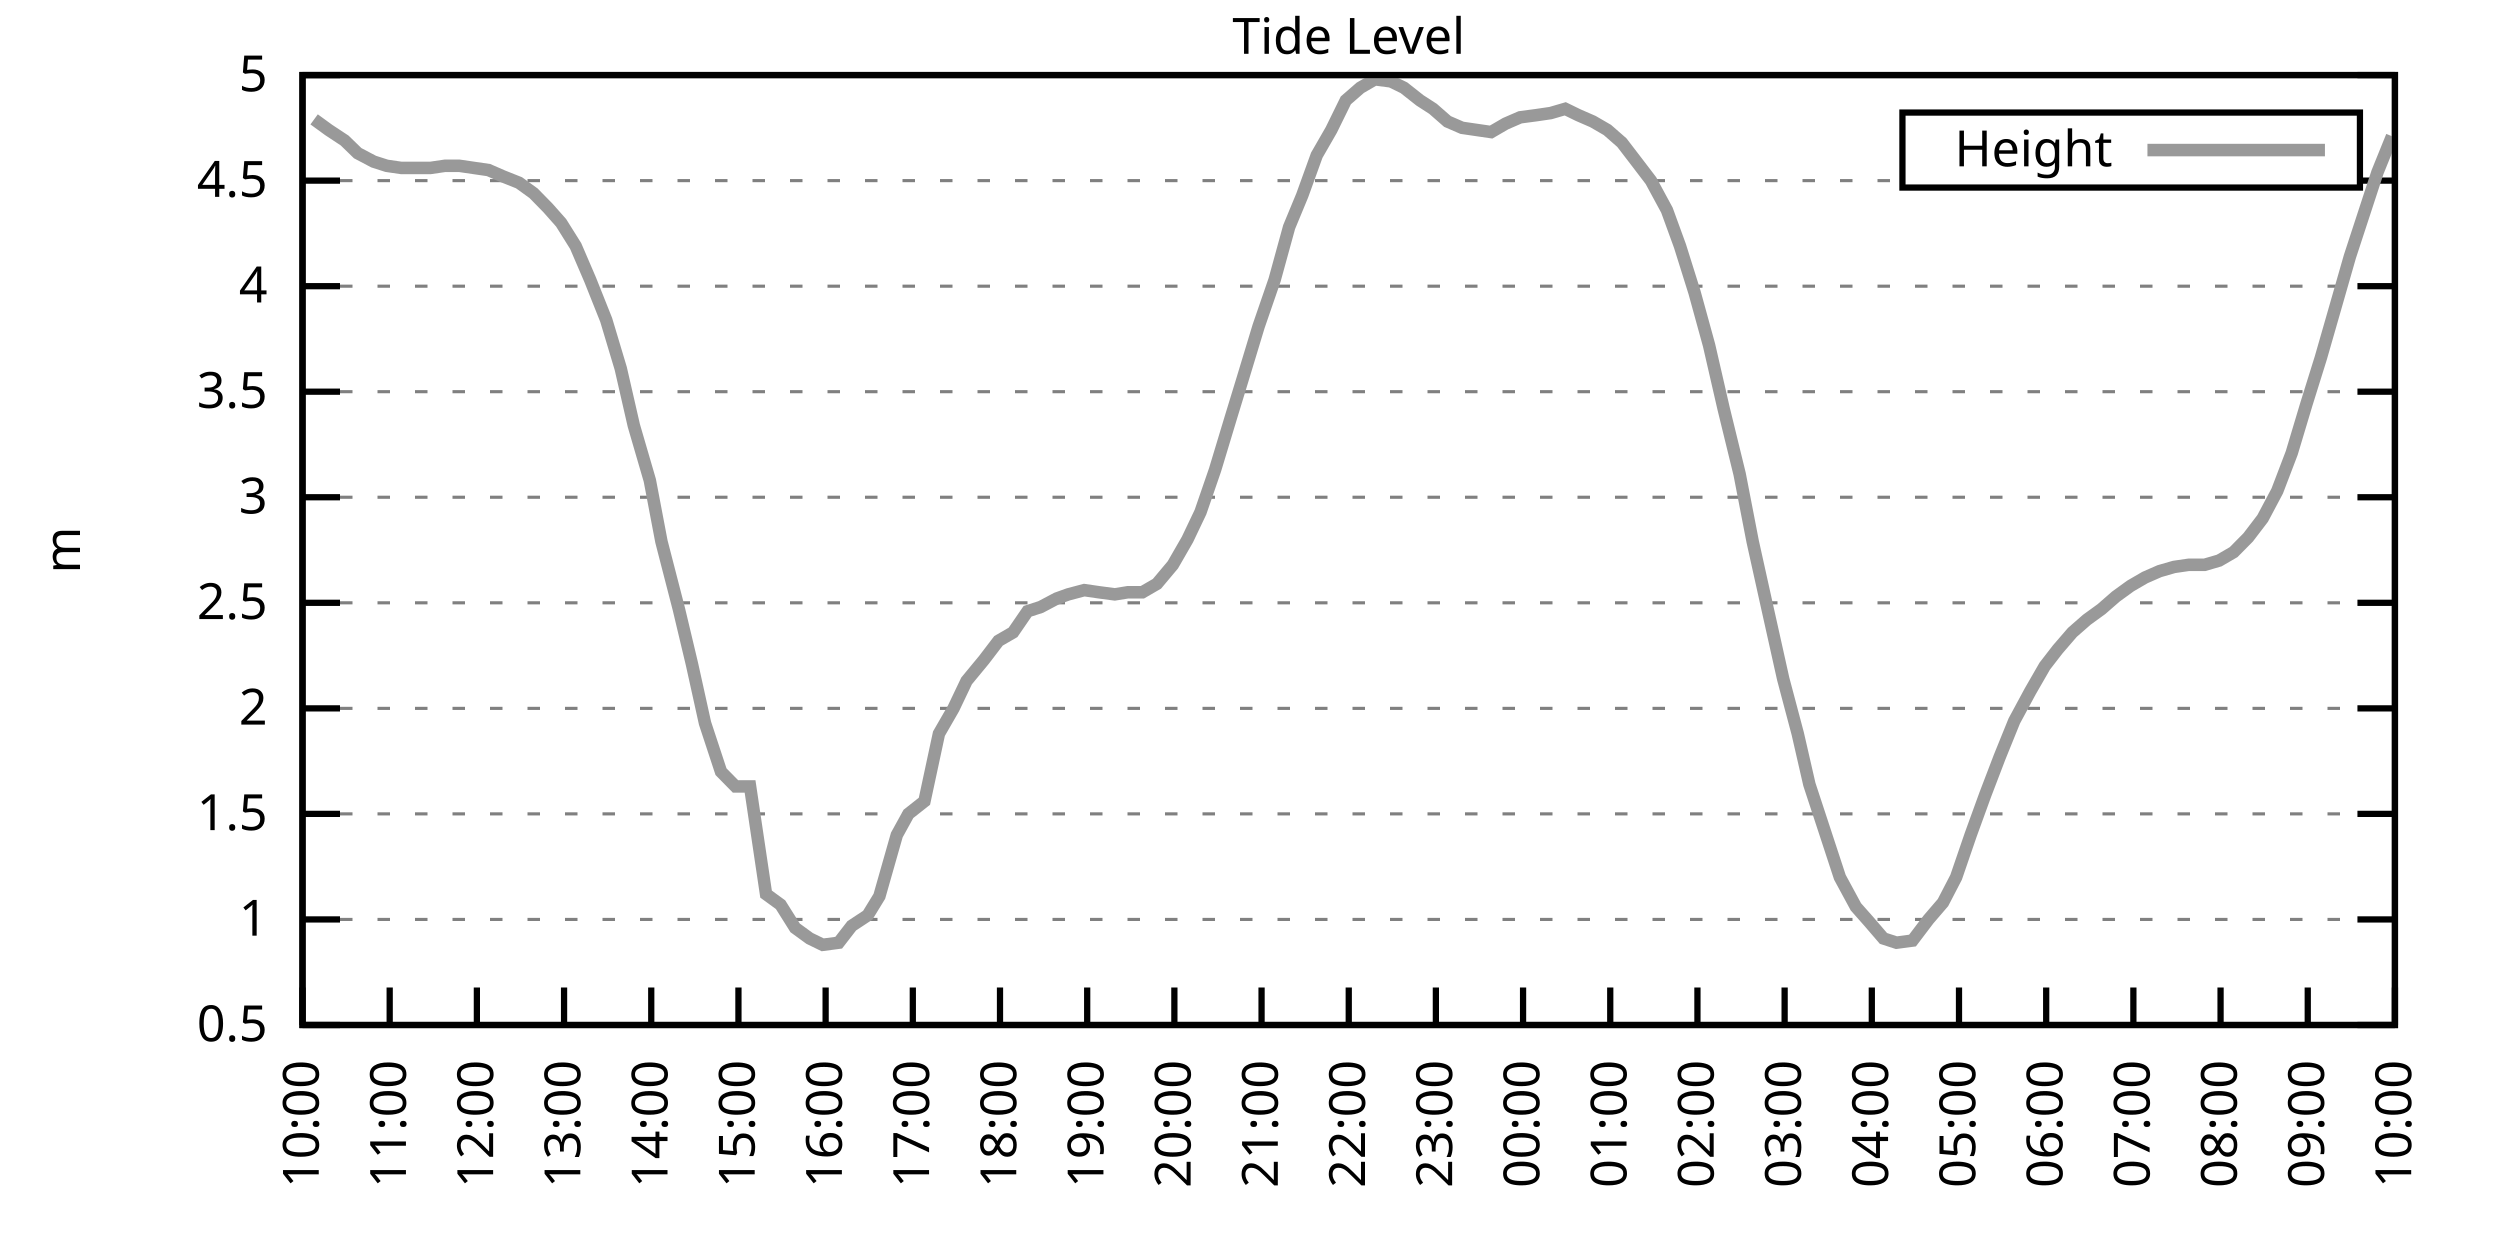
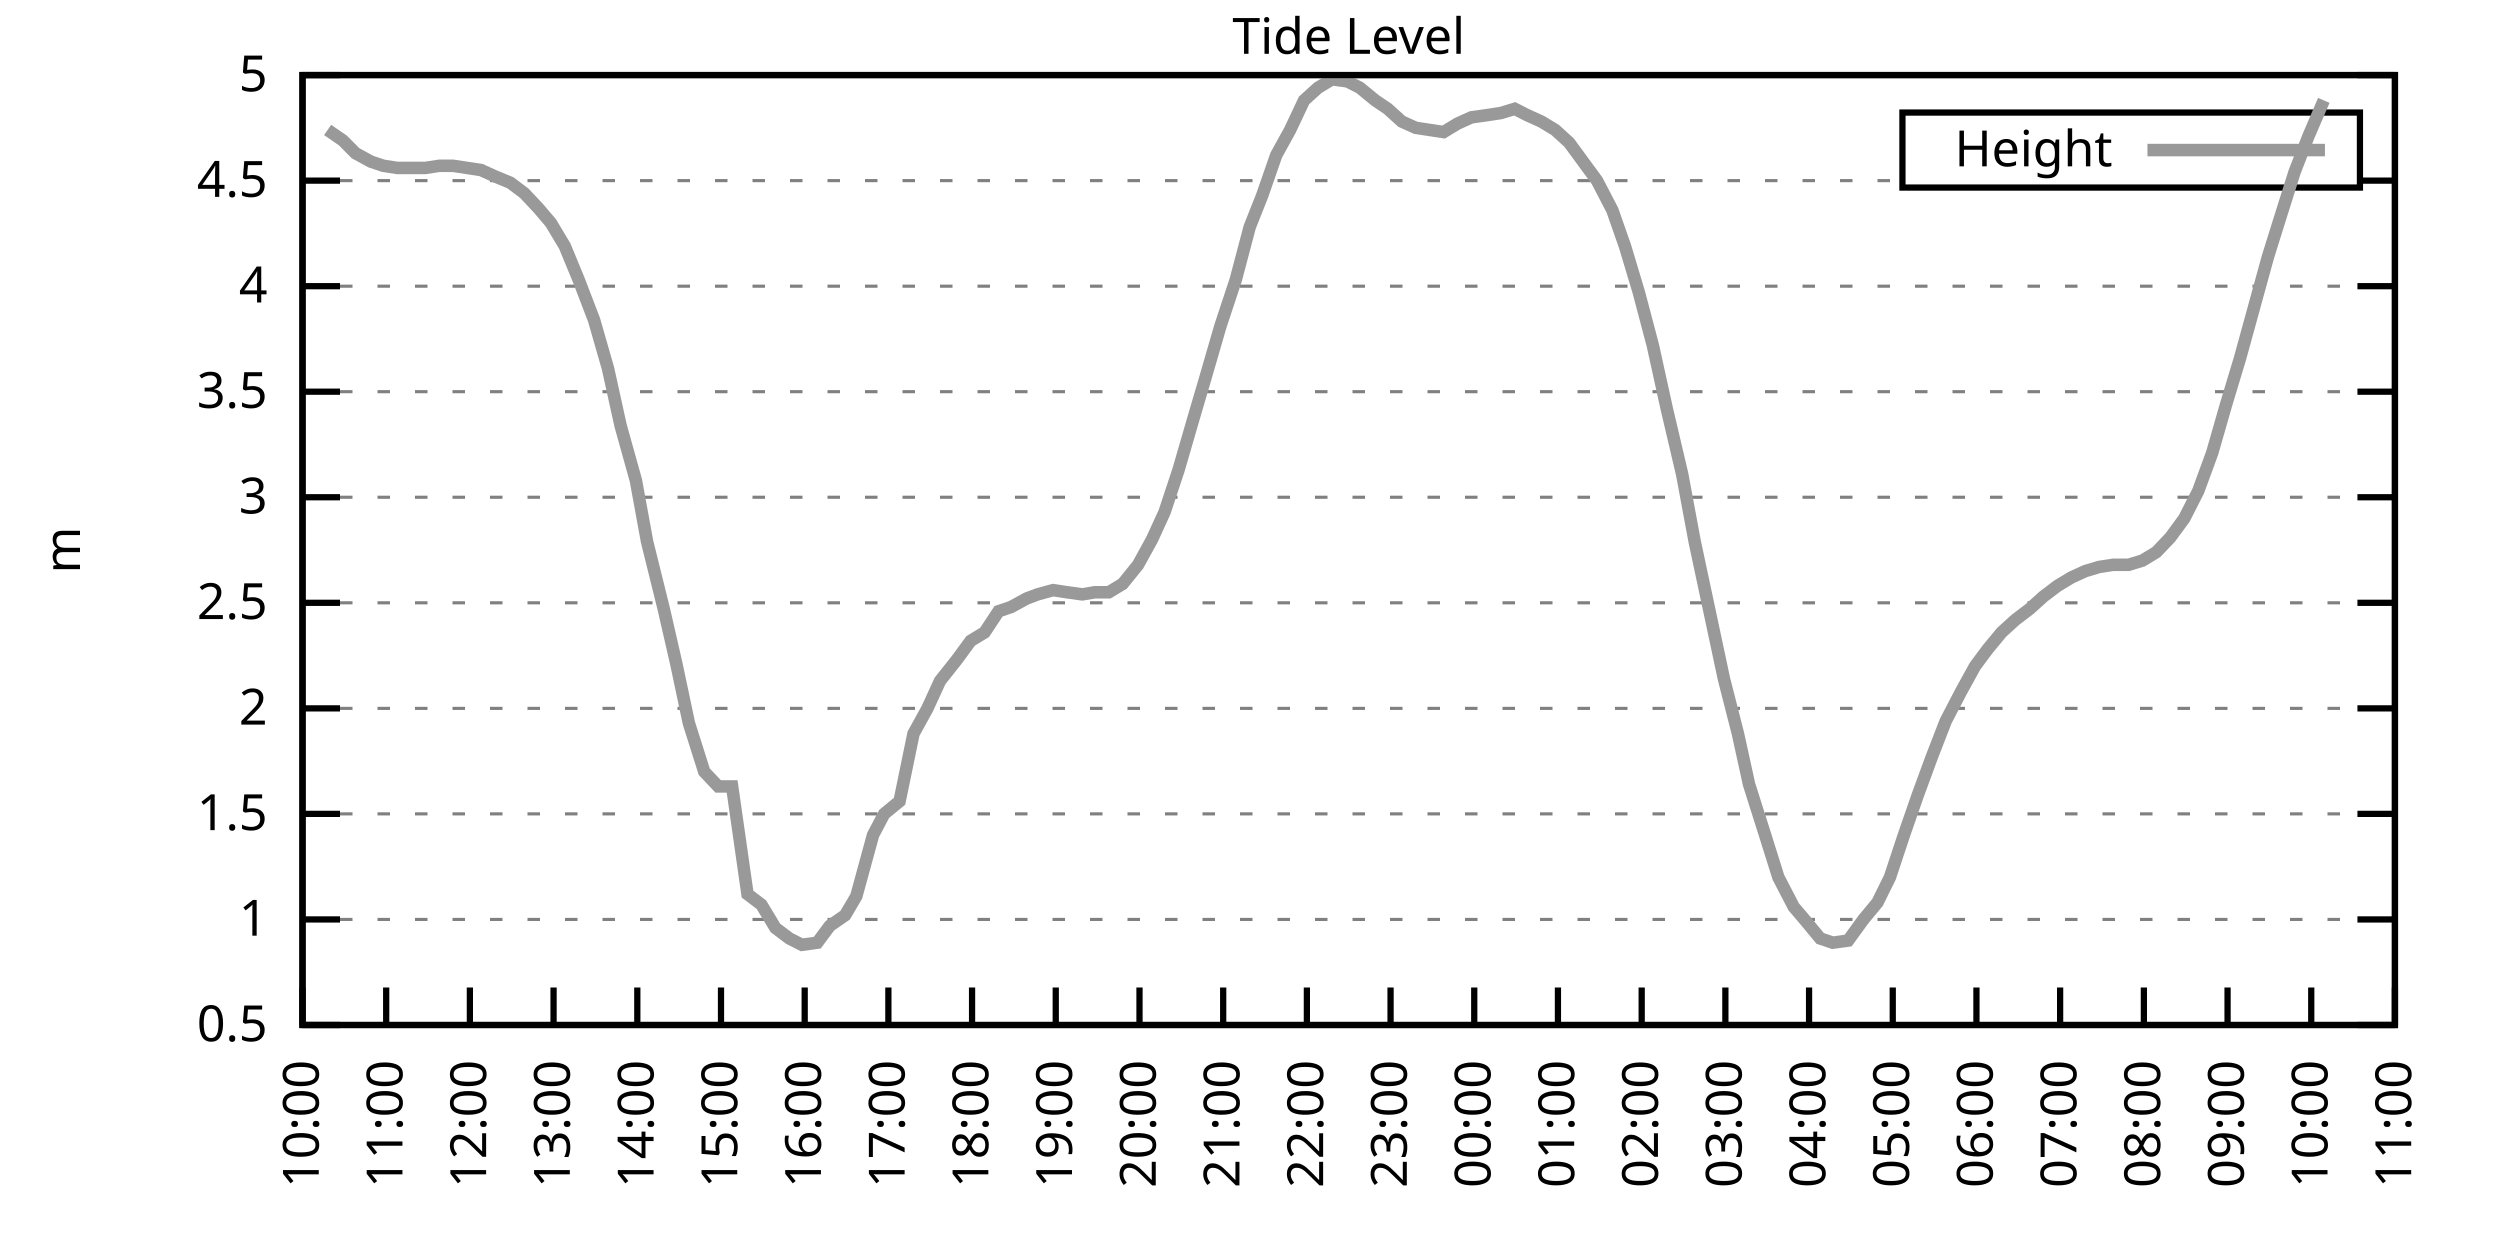
<svg xmlns="http://www.w3.org/2000/svg" xmlns:xlink="http://www.w3.org/1999/xlink" width="400" height="200" viewBox="0 0 400 200">
  <g id="gnuplot_canvas">
    <rect x="0" y="0" width="400" height="200" fill="none" />
    <defs>
      <circle id="gpDot" r="0.5" stroke-width="0.5" stroke="currentColor" />
      <path id="gpPt0" stroke-width="0.333" stroke="currentColor" d="M-1,0 h2 M0,-1 v2" />
      <path id="gpPt1" stroke-width="0.333" stroke="currentColor" d="M-1,-1 L1,1 M1,-1 L-1,1" />
      <path id="gpPt2" stroke-width="0.333" stroke="currentColor" d="M-1,0 L1,0 M0,-1 L0,1 M-1,-1 L1,1 M-1,1 L1,-1" />
      <rect id="gpPt3" stroke-width="0.333" stroke="currentColor" x="-1" y="-1" width="2" height="2" />
      <rect id="gpPt4" stroke-width="0.333" stroke="currentColor" fill="currentColor" x="-1" y="-1" width="2" height="2" />
      <circle id="gpPt5" stroke-width="0.333" stroke="currentColor" cx="0" cy="0" r="1" />
      <use xlink:href="#gpPt5" id="gpPt6" fill="currentColor" stroke="none" />
      <path id="gpPt7" stroke-width="0.333" stroke="currentColor" d="M0,-1.33 L-1.33,0.67 L1.33,0.67 z" />
      <use xlink:href="#gpPt7" id="gpPt8" fill="currentColor" stroke="none" />
      <use xlink:href="#gpPt7" id="gpPt9" stroke="currentColor" transform="rotate(180)" />
      <use xlink:href="#gpPt9" id="gpPt10" fill="currentColor" stroke="none" />
      <use xlink:href="#gpPt3" id="gpPt11" stroke="currentColor" transform="rotate(45)" />
      <use xlink:href="#gpPt11" id="gpPt12" fill="currentColor" stroke="none" />
      <path id="gpPt13" stroke-width="0.333" stroke="currentColor" d="M0,1.330 L1.265,0.411 L0.782,-1.067 L-0.782,-1.076 L-1.265,0.411 z" />
      <use xlink:href="#gpPt13" id="gpPt14" fill="currentColor" stroke="none" />
      <filter id="textbox" filterUnits="objectBoundingBox" x="0" y="0" height="1" width="1">
        <feFlood flood-color="white" flood-opacity="1" result="bgnd" />
        <feComposite in="SourceGraphic" in2="bgnd" operator="atop" />
      </filter>
      <filter id="greybox" filterUnits="objectBoundingBox" x="0" y="0" height="1" width="1">
        <feFlood flood-color="lightgrey" flood-opacity="1" result="grey" />
        <feComposite in="SourceGraphic" in2="grey" operator="atop" />
      </filter>
    </defs>
    <g fill="none" color="white" stroke="currentColor" stroke-width="1.00" stroke-linecap="butt" stroke-linejoin="miter">
</g>
    <g fill="none" color="black" stroke="currentColor" stroke-width="1.00" stroke-linecap="butt" stroke-linejoin="miter">
      <g stroke="none" shape-rendering="crispEdges">
        <polygon fill="rgb(255, 255, 255)" points="48.40,164.00 383.18,164.00 383.18,12.02 48.40,12.02 " />
      </g>
    </g>
    <g fill="none" color="black" stroke="currentColor" stroke-width="1.00" stroke-linecap="butt" stroke-linejoin="miter">
</g>
    <g fill="none" color="black" stroke="black" stroke-width="0.50" stroke-linecap="butt" stroke-linejoin="miter">
</g>
    <g fill="none" color="gray" stroke="currentColor" stroke-width="0.50" stroke-linecap="butt" stroke-linejoin="miter">
      <path stroke="gray" stroke-dasharray="2,4" class="gridline" d="M48.40,164.00 L383.19,164.00  " />
    </g>
    <g fill="none" color="gray" stroke="gray" stroke-width="1.00" stroke-linecap="butt" stroke-linejoin="miter">
</g>
    <g fill="none" color="black" stroke="currentColor" stroke-width="1.00" stroke-linecap="butt" stroke-linejoin="miter">
      <path stroke="black" d="M48.40,164.00 L54.40,164.00 M383.19,164.00 L377.19,164.00  " />
      <g transform="translate(42.80,166.60)" stroke="none" fill="black" font-family="Sans" font-size="8.00" text-anchor="end">
        <text>
          <tspan font-family="Sans"> 0.5</tspan>
        </text>
      </g>
    </g>
    <g fill="none" color="black" stroke="currentColor" stroke-width="1.00" stroke-linecap="butt" stroke-linejoin="miter">
</g>
    <g fill="none" color="black" stroke="black" stroke-width="0.50" stroke-linecap="butt" stroke-linejoin="miter">
</g>
    <g fill="none" color="gray" stroke="currentColor" stroke-width="0.50" stroke-linecap="butt" stroke-linejoin="miter">
      <path stroke="gray" stroke-dasharray="2,4" class="gridline" d="M48.40,147.11 L383.19,147.11  " />
    </g>
    <g fill="none" color="gray" stroke="gray" stroke-width="1.00" stroke-linecap="butt" stroke-linejoin="miter">
</g>
    <g fill="none" color="black" stroke="currentColor" stroke-width="1.00" stroke-linecap="butt" stroke-linejoin="miter">
      <path stroke="black" d="M48.40,147.11 L54.40,147.11 M383.19,147.11 L377.19,147.11  " />
      <g transform="translate(42.80,149.71)" stroke="none" fill="black" font-family="Sans" font-size="8.00" text-anchor="end">
        <text>
          <tspan font-family="Sans"> 1</tspan>
        </text>
      </g>
    </g>
    <g fill="none" color="black" stroke="currentColor" stroke-width="1.00" stroke-linecap="butt" stroke-linejoin="miter">
</g>
    <g fill="none" color="black" stroke="black" stroke-width="0.50" stroke-linecap="butt" stroke-linejoin="miter">
</g>
    <g fill="none" color="gray" stroke="currentColor" stroke-width="0.50" stroke-linecap="butt" stroke-linejoin="miter">
      <path stroke="gray" stroke-dasharray="2,4" class="gridline" d="M48.40,130.22 L383.19,130.22  " />
    </g>
    <g fill="none" color="gray" stroke="gray" stroke-width="1.00" stroke-linecap="butt" stroke-linejoin="miter">
</g>
    <g fill="none" color="black" stroke="currentColor" stroke-width="1.00" stroke-linecap="butt" stroke-linejoin="miter">
      <path stroke="black" d="M48.40,130.22 L54.40,130.22 M383.19,130.22 L377.19,130.22  " />
      <g transform="translate(42.80,132.82)" stroke="none" fill="black" font-family="Sans" font-size="8.00" text-anchor="end">
        <text>
          <tspan font-family="Sans"> 1.5</tspan>
        </text>
      </g>
    </g>
    <g fill="none" color="black" stroke="currentColor" stroke-width="1.00" stroke-linecap="butt" stroke-linejoin="miter">
</g>
    <g fill="none" color="black" stroke="black" stroke-width="0.50" stroke-linecap="butt" stroke-linejoin="miter">
</g>
    <g fill="none" color="gray" stroke="currentColor" stroke-width="0.50" stroke-linecap="butt" stroke-linejoin="miter">
      <path stroke="gray" stroke-dasharray="2,4" class="gridline" d="M48.40,113.34 L383.19,113.34  " />
    </g>
    <g fill="none" color="gray" stroke="gray" stroke-width="1.00" stroke-linecap="butt" stroke-linejoin="miter">
</g>
    <g fill="none" color="black" stroke="currentColor" stroke-width="1.00" stroke-linecap="butt" stroke-linejoin="miter">
      <path stroke="black" d="M48.40,113.34 L54.40,113.34 M383.19,113.34 L377.19,113.34  " />
      <g transform="translate(42.80,115.94)" stroke="none" fill="black" font-family="Sans" font-size="8.00" text-anchor="end">
        <text>
          <tspan font-family="Sans"> 2</tspan>
        </text>
      </g>
    </g>
    <g fill="none" color="black" stroke="currentColor" stroke-width="1.00" stroke-linecap="butt" stroke-linejoin="miter">
</g>
    <g fill="none" color="black" stroke="black" stroke-width="0.50" stroke-linecap="butt" stroke-linejoin="miter">
</g>
    <g fill="none" color="gray" stroke="currentColor" stroke-width="0.50" stroke-linecap="butt" stroke-linejoin="miter">
      <path stroke="gray" stroke-dasharray="2,4" class="gridline" d="M48.40,96.45 L383.19,96.45  " />
    </g>
    <g fill="none" color="gray" stroke="gray" stroke-width="1.00" stroke-linecap="butt" stroke-linejoin="miter">
</g>
    <g fill="none" color="black" stroke="currentColor" stroke-width="1.00" stroke-linecap="butt" stroke-linejoin="miter">
      <path stroke="black" d="M48.40,96.45 L54.40,96.45 M383.19,96.45 L377.19,96.45  " />
      <g transform="translate(42.80,99.05)" stroke="none" fill="black" font-family="Sans" font-size="8.00" text-anchor="end">
        <text>
          <tspan font-family="Sans"> 2.5</tspan>
        </text>
      </g>
    </g>
    <g fill="none" color="black" stroke="currentColor" stroke-width="1.00" stroke-linecap="butt" stroke-linejoin="miter">
</g>
    <g fill="none" color="black" stroke="black" stroke-width="0.50" stroke-linecap="butt" stroke-linejoin="miter">
</g>
    <g fill="none" color="gray" stroke="currentColor" stroke-width="0.50" stroke-linecap="butt" stroke-linejoin="miter">
      <path stroke="gray" stroke-dasharray="2,4" class="gridline" d="M48.40,79.56 L383.19,79.56  " />
    </g>
    <g fill="none" color="gray" stroke="gray" stroke-width="1.00" stroke-linecap="butt" stroke-linejoin="miter">
</g>
    <g fill="none" color="black" stroke="currentColor" stroke-width="1.00" stroke-linecap="butt" stroke-linejoin="miter">
      <path stroke="black" d="M48.40,79.56 L54.40,79.56 M383.19,79.56 L377.19,79.56  " />
      <g transform="translate(42.80,82.16)" stroke="none" fill="black" font-family="Sans" font-size="8.00" text-anchor="end">
        <text>
          <tspan font-family="Sans"> 3</tspan>
        </text>
      </g>
    </g>
    <g fill="none" color="black" stroke="currentColor" stroke-width="1.00" stroke-linecap="butt" stroke-linejoin="miter">
</g>
    <g fill="none" color="black" stroke="black" stroke-width="0.50" stroke-linecap="butt" stroke-linejoin="miter">
</g>
    <g fill="none" color="gray" stroke="currentColor" stroke-width="0.50" stroke-linecap="butt" stroke-linejoin="miter">
      <path stroke="gray" stroke-dasharray="2,4" class="gridline" d="M48.40,62.67 L383.19,62.67  " />
    </g>
    <g fill="none" color="gray" stroke="gray" stroke-width="1.00" stroke-linecap="butt" stroke-linejoin="miter">
</g>
    <g fill="none" color="black" stroke="currentColor" stroke-width="1.00" stroke-linecap="butt" stroke-linejoin="miter">
      <path stroke="black" d="M48.40,62.67 L54.40,62.67 M383.19,62.67 L377.19,62.67  " />
      <g transform="translate(42.80,65.27)" stroke="none" fill="black" font-family="Sans" font-size="8.00" text-anchor="end">
        <text>
          <tspan font-family="Sans"> 3.5</tspan>
        </text>
      </g>
    </g>
    <g fill="none" color="black" stroke="currentColor" stroke-width="1.00" stroke-linecap="butt" stroke-linejoin="miter">
</g>
    <g fill="none" color="black" stroke="black" stroke-width="0.50" stroke-linecap="butt" stroke-linejoin="miter">
</g>
    <g fill="none" color="gray" stroke="currentColor" stroke-width="0.50" stroke-linecap="butt" stroke-linejoin="miter">
      <path stroke="gray" stroke-dasharray="2,4" class="gridline" d="M48.40,45.79 L383.19,45.79  " />
    </g>
    <g fill="none" color="gray" stroke="gray" stroke-width="1.00" stroke-linecap="butt" stroke-linejoin="miter">
</g>
    <g fill="none" color="black" stroke="currentColor" stroke-width="1.00" stroke-linecap="butt" stroke-linejoin="miter">
      <path stroke="black" d="M48.40,45.79 L54.40,45.79 M383.19,45.79 L377.19,45.79  " />
      <g transform="translate(42.80,48.39)" stroke="none" fill="black" font-family="Sans" font-size="8.00" text-anchor="end">
        <text>
          <tspan font-family="Sans"> 4</tspan>
        </text>
      </g>
    </g>
    <g fill="none" color="black" stroke="currentColor" stroke-width="1.00" stroke-linecap="butt" stroke-linejoin="miter">
</g>
    <g fill="none" color="black" stroke="black" stroke-width="0.50" stroke-linecap="butt" stroke-linejoin="miter">
</g>
    <g fill="none" color="gray" stroke="currentColor" stroke-width="0.50" stroke-linecap="butt" stroke-linejoin="miter">
      <path stroke="gray" stroke-dasharray="2,4" class="gridline" d="M48.40,28.90 L304.39,28.90 M377.59,28.90 L383.19,28.90  " />
    </g>
    <g fill="none" color="gray" stroke="gray" stroke-width="1.00" stroke-linecap="butt" stroke-linejoin="miter">
</g>
    <g fill="none" color="black" stroke="currentColor" stroke-width="1.00" stroke-linecap="butt" stroke-linejoin="miter">
      <path stroke="black" d="M48.40,28.90 L54.40,28.90 M383.19,28.90 L377.19,28.90  " />
      <g transform="translate(42.80,31.50)" stroke="none" fill="black" font-family="Sans" font-size="8.00" text-anchor="end">
        <text>
          <tspan font-family="Sans"> 4.5</tspan>
        </text>
      </g>
    </g>
    <g fill="none" color="black" stroke="currentColor" stroke-width="1.00" stroke-linecap="butt" stroke-linejoin="miter">
</g>
    <g fill="none" color="black" stroke="black" stroke-width="0.50" stroke-linecap="butt" stroke-linejoin="miter">
</g>
    <g fill="none" color="gray" stroke="currentColor" stroke-width="0.50" stroke-linecap="butt" stroke-linejoin="miter">
      <path stroke="gray" stroke-dasharray="2,4" class="gridline" d="M48.40,12.01 L383.19,12.01  " />
    </g>
    <g fill="none" color="gray" stroke="gray" stroke-width="1.00" stroke-linecap="butt" stroke-linejoin="miter">
</g>
    <g fill="none" color="black" stroke="currentColor" stroke-width="1.00" stroke-linecap="butt" stroke-linejoin="miter">
      <path stroke="black" d="M48.40,12.01 L54.40,12.01 M383.19,12.01 L377.19,12.01  " />
      <g transform="translate(42.80,14.61)" stroke="none" fill="black" font-family="Sans" font-size="8.00" text-anchor="end">
        <text>
          <tspan font-family="Sans"> 5</tspan>
        </text>
      </g>
    </g>
    <g fill="none" color="black" stroke="currentColor" stroke-width="1.00" stroke-linecap="butt" stroke-linejoin="miter">
      <path stroke="black" d="M48.40,164.00 L48.40,158.00  " />
      <g transform="translate(51.00,169.60) rotate(270.00)" stroke="none" fill="black" font-family="Sans" font-size="8.00" text-anchor="end">
        <text>
          <tspan font-family="Sans">10:00</tspan>
        </text>
      </g>
    </g>
    <g fill="none" color="black" stroke="currentColor" stroke-width="1.00" stroke-linecap="butt" stroke-linejoin="miter">
-       <path stroke="black" d="M62.35,164.00 L62.35,158.00  " />
-       <g transform="translate(64.95,169.60) rotate(270.00)" stroke="none" fill="black" font-family="Sans" font-size="8.00" text-anchor="end">
+       <path stroke="black" d="M61.79,164.00 L61.79,158.00  " />
+       <g transform="translate(64.39,169.60) rotate(270.00)" stroke="none" fill="black" font-family="Sans" font-size="8.00" text-anchor="end">
        <text>
          <tspan font-family="Sans">11:00</tspan>
        </text>
      </g>
    </g>
    <g fill="none" color="black" stroke="currentColor" stroke-width="1.00" stroke-linecap="butt" stroke-linejoin="miter">
-       <path stroke="black" d="M76.30,164.00 L76.30,158.00  " />
-       <g transform="translate(78.90,169.60) rotate(270.00)" stroke="none" fill="black" font-family="Sans" font-size="8.00" text-anchor="end">
+       <path stroke="black" d="M75.18,164.00 L75.18,158.00  " />
+       <g transform="translate(77.78,169.60) rotate(270.00)" stroke="none" fill="black" font-family="Sans" font-size="8.00" text-anchor="end">
        <text>
          <tspan font-family="Sans">12:00</tspan>
        </text>
      </g>
    </g>
    <g fill="none" color="black" stroke="currentColor" stroke-width="1.00" stroke-linecap="butt" stroke-linejoin="miter">
-       <path stroke="black" d="M90.25,164.00 L90.25,158.00  " />
-       <g transform="translate(92.85,169.60) rotate(270.00)" stroke="none" fill="black" font-family="Sans" font-size="8.00" text-anchor="end">
+       <path stroke="black" d="M88.57,164.00 L88.57,158.00  " />
+       <g transform="translate(91.17,169.60) rotate(270.00)" stroke="none" fill="black" font-family="Sans" font-size="8.00" text-anchor="end">
        <text>
          <tspan font-family="Sans">13:00</tspan>
        </text>
      </g>
    </g>
    <g fill="none" color="black" stroke="currentColor" stroke-width="1.00" stroke-linecap="butt" stroke-linejoin="miter">
-       <path stroke="black" d="M104.20,164.00 L104.20,158.00  " />
-       <g transform="translate(106.80,169.60) rotate(270.00)" stroke="none" fill="black" font-family="Sans" font-size="8.00" text-anchor="end">
+       <path stroke="black" d="M101.97,164.00 L101.97,158.00  " />
+       <g transform="translate(104.57,169.60) rotate(270.00)" stroke="none" fill="black" font-family="Sans" font-size="8.00" text-anchor="end">
        <text>
          <tspan font-family="Sans">14:00</tspan>
        </text>
      </g>
    </g>
    <g fill="none" color="black" stroke="currentColor" stroke-width="1.00" stroke-linecap="butt" stroke-linejoin="miter">
-       <path stroke="black" d="M118.15,164.00 L118.15,158.00  " />
-       <g transform="translate(120.75,169.60) rotate(270.00)" stroke="none" fill="black" font-family="Sans" font-size="8.00" text-anchor="end">
+       <path stroke="black" d="M115.36,164.00 L115.36,158.00  " />
+       <g transform="translate(117.96,169.60) rotate(270.00)" stroke="none" fill="black" font-family="Sans" font-size="8.00" text-anchor="end">
        <text>
          <tspan font-family="Sans">15:00</tspan>
        </text>
      </g>
    </g>
    <g fill="none" color="black" stroke="currentColor" stroke-width="1.00" stroke-linecap="butt" stroke-linejoin="miter">
-       <path stroke="black" d="M132.10,164.00 L132.10,158.00  " />
-       <g transform="translate(134.70,169.60) rotate(270.00)" stroke="none" fill="black" font-family="Sans" font-size="8.00" text-anchor="end">
+       <path stroke="black" d="M128.75,164.00 L128.75,158.00  " />
+       <g transform="translate(131.35,169.60) rotate(270.00)" stroke="none" fill="black" font-family="Sans" font-size="8.00" text-anchor="end">
        <text>
          <tspan font-family="Sans">16:00</tspan>
        </text>
      </g>
    </g>
    <g fill="none" color="black" stroke="currentColor" stroke-width="1.00" stroke-linecap="butt" stroke-linejoin="miter">
-       <path stroke="black" d="M146.05,164.00 L146.05,158.00  " />
-       <g transform="translate(148.65,169.60) rotate(270.00)" stroke="none" fill="black" font-family="Sans" font-size="8.00" text-anchor="end">
+       <path stroke="black" d="M142.14,164.00 L142.14,158.00  " />
+       <g transform="translate(144.74,169.60) rotate(270.00)" stroke="none" fill="black" font-family="Sans" font-size="8.00" text-anchor="end">
        <text>
          <tspan font-family="Sans">17:00</tspan>
        </text>
      </g>
    </g>
    <g fill="none" color="black" stroke="currentColor" stroke-width="1.00" stroke-linecap="butt" stroke-linejoin="miter">
-       <path stroke="black" d="M160.00,164.00 L160.00,158.00  " />
-       <g transform="translate(162.60,169.60) rotate(270.00)" stroke="none" fill="black" font-family="Sans" font-size="8.00" text-anchor="end">
+       <path stroke="black" d="M155.53,164.00 L155.53,158.00  " />
+       <g transform="translate(158.13,169.60) rotate(270.00)" stroke="none" fill="black" font-family="Sans" font-size="8.00" text-anchor="end">
        <text>
          <tspan font-family="Sans">18:00</tspan>
        </text>
      </g>
    </g>
    <g fill="none" color="black" stroke="currentColor" stroke-width="1.00" stroke-linecap="butt" stroke-linejoin="miter">
-       <path stroke="black" d="M173.95,164.00 L173.95,158.00  " />
-       <g transform="translate(176.55,169.60) rotate(270.00)" stroke="none" fill="black" font-family="Sans" font-size="8.00" text-anchor="end">
+       <path stroke="black" d="M168.92,164.00 L168.92,158.00  " />
+       <g transform="translate(171.52,169.60) rotate(270.00)" stroke="none" fill="black" font-family="Sans" font-size="8.00" text-anchor="end">
        <text>
          <tspan font-family="Sans">19:00</tspan>
        </text>
      </g>
    </g>
    <g fill="none" color="black" stroke="currentColor" stroke-width="1.00" stroke-linecap="butt" stroke-linejoin="miter">
-       <path stroke="black" d="M187.90,164.00 L187.90,158.00  " />
-       <g transform="translate(190.50,169.60) rotate(270.00)" stroke="none" fill="black" font-family="Sans" font-size="8.00" text-anchor="end">
+       <path stroke="black" d="M182.32,164.00 L182.32,158.00  " />
+       <g transform="translate(184.92,169.60) rotate(270.00)" stroke="none" fill="black" font-family="Sans" font-size="8.00" text-anchor="end">
        <text>
          <tspan font-family="Sans">20:00</tspan>
        </text>
      </g>
    </g>
    <g fill="none" color="black" stroke="currentColor" stroke-width="1.00" stroke-linecap="butt" stroke-linejoin="miter">
-       <path stroke="black" d="M201.85,164.00 L201.85,158.00  " />
-       <g transform="translate(204.45,169.60) rotate(270.00)" stroke="none" fill="black" font-family="Sans" font-size="8.00" text-anchor="end">
+       <path stroke="black" d="M195.71,164.00 L195.71,158.00  " />
+       <g transform="translate(198.31,169.60) rotate(270.00)" stroke="none" fill="black" font-family="Sans" font-size="8.00" text-anchor="end">
        <text>
          <tspan font-family="Sans">21:00</tspan>
        </text>
      </g>
    </g>
    <g fill="none" color="black" stroke="currentColor" stroke-width="1.00" stroke-linecap="butt" stroke-linejoin="miter">
-       <path stroke="black" d="M215.80,164.00 L215.80,158.00  " />
-       <g transform="translate(218.40,169.60) rotate(270.00)" stroke="none" fill="black" font-family="Sans" font-size="8.00" text-anchor="end">
+       <path stroke="black" d="M209.10,164.00 L209.10,158.00  " />
+       <g transform="translate(211.70,169.60) rotate(270.00)" stroke="none" fill="black" font-family="Sans" font-size="8.00" text-anchor="end">
        <text>
          <tspan font-family="Sans">22:00</tspan>
        </text>
      </g>
    </g>
    <g fill="none" color="black" stroke="currentColor" stroke-width="1.00" stroke-linecap="butt" stroke-linejoin="miter">
-       <path stroke="black" d="M229.74,164.00 L229.74,158.00  " />
-       <g transform="translate(232.34,169.60) rotate(270.00)" stroke="none" fill="black" font-family="Sans" font-size="8.00" text-anchor="end">
+       <path stroke="black" d="M222.49,164.00 L222.49,158.00  " />
+       <g transform="translate(225.09,169.60) rotate(270.00)" stroke="none" fill="black" font-family="Sans" font-size="8.00" text-anchor="end">
        <text>
          <tspan font-family="Sans">23:00</tspan>
        </text>
      </g>
    </g>
    <g fill="none" color="black" stroke="currentColor" stroke-width="1.00" stroke-linecap="butt" stroke-linejoin="miter">
-       <path stroke="black" d="M243.69,164.00 L243.69,158.00  " />
-       <g transform="translate(246.29,169.60) rotate(270.00)" stroke="none" fill="black" font-family="Sans" font-size="8.00" text-anchor="end">
+       <path stroke="black" d="M235.88,164.00 L235.88,158.00  " />
+       <g transform="translate(238.48,169.60) rotate(270.00)" stroke="none" fill="black" font-family="Sans" font-size="8.00" text-anchor="end">
        <text>
          <tspan font-family="Sans">00:00</tspan>
        </text>
      </g>
    </g>
    <g fill="none" color="black" stroke="currentColor" stroke-width="1.00" stroke-linecap="butt" stroke-linejoin="miter">
-       <path stroke="black" d="M257.64,164.00 L257.64,158.00  " />
-       <g transform="translate(260.24,169.60) rotate(270.00)" stroke="none" fill="black" font-family="Sans" font-size="8.00" text-anchor="end">
+       <path stroke="black" d="M249.27,164.00 L249.27,158.00  " />
+       <g transform="translate(251.87,169.60) rotate(270.00)" stroke="none" fill="black" font-family="Sans" font-size="8.00" text-anchor="end">
        <text>
          <tspan font-family="Sans">01:00</tspan>
        </text>
      </g>
    </g>
    <g fill="none" color="black" stroke="currentColor" stroke-width="1.00" stroke-linecap="butt" stroke-linejoin="miter">
-       <path stroke="black" d="M271.59,164.00 L271.59,158.00  " />
-       <g transform="translate(274.19,169.60) rotate(270.00)" stroke="none" fill="black" font-family="Sans" font-size="8.00" text-anchor="end">
+       <path stroke="black" d="M262.67,164.00 L262.67,158.00  " />
+       <g transform="translate(265.27,169.60) rotate(270.00)" stroke="none" fill="black" font-family="Sans" font-size="8.00" text-anchor="end">
        <text>
          <tspan font-family="Sans">02:00</tspan>
        </text>
      </g>
    </g>
    <g fill="none" color="black" stroke="currentColor" stroke-width="1.00" stroke-linecap="butt" stroke-linejoin="miter">
-       <path stroke="black" d="M285.54,164.00 L285.54,158.00  " />
-       <g transform="translate(288.14,169.60) rotate(270.00)" stroke="none" fill="black" font-family="Sans" font-size="8.00" text-anchor="end">
+       <path stroke="black" d="M276.06,164.00 L276.06,158.00  " />
+       <g transform="translate(278.66,169.60) rotate(270.00)" stroke="none" fill="black" font-family="Sans" font-size="8.00" text-anchor="end">
        <text>
          <tspan font-family="Sans">03:00</tspan>
        </text>
      </g>
    </g>
    <g fill="none" color="black" stroke="currentColor" stroke-width="1.00" stroke-linecap="butt" stroke-linejoin="miter">
-       <path stroke="black" d="M299.49,164.00 L299.49,158.00  " />
-       <g transform="translate(302.09,169.60) rotate(270.00)" stroke="none" fill="black" font-family="Sans" font-size="8.00" text-anchor="end">
+       <path stroke="black" d="M289.45,164.00 L289.45,158.00  " />
+       <g transform="translate(292.05,169.60) rotate(270.00)" stroke="none" fill="black" font-family="Sans" font-size="8.00" text-anchor="end">
        <text>
          <tspan font-family="Sans">04:00</tspan>
        </text>
      </g>
    </g>
    <g fill="none" color="black" stroke="currentColor" stroke-width="1.00" stroke-linecap="butt" stroke-linejoin="miter">
-       <path stroke="black" d="M313.44,164.00 L313.44,158.00  " />
-       <g transform="translate(316.04,169.60) rotate(270.00)" stroke="none" fill="black" font-family="Sans" font-size="8.00" text-anchor="end">
+       <path stroke="black" d="M302.84,164.00 L302.84,158.00  " />
+       <g transform="translate(305.44,169.60) rotate(270.00)" stroke="none" fill="black" font-family="Sans" font-size="8.00" text-anchor="end">
        <text>
          <tspan font-family="Sans">05:00</tspan>
        </text>
      </g>
    </g>
    <g fill="none" color="black" stroke="currentColor" stroke-width="1.00" stroke-linecap="butt" stroke-linejoin="miter">
-       <path stroke="black" d="M327.39,164.00 L327.39,158.00  " />
-       <g transform="translate(329.99,169.60) rotate(270.00)" stroke="none" fill="black" font-family="Sans" font-size="8.00" text-anchor="end">
+       <path stroke="black" d="M316.23,164.00 L316.23,158.00  " />
+       <g transform="translate(318.83,169.60) rotate(270.00)" stroke="none" fill="black" font-family="Sans" font-size="8.00" text-anchor="end">
        <text>
          <tspan font-family="Sans">06:00</tspan>
        </text>
      </g>
    </g>
    <g fill="none" color="black" stroke="currentColor" stroke-width="1.00" stroke-linecap="butt" stroke-linejoin="miter">
-       <path stroke="black" d="M341.34,164.00 L341.34,158.00  " />
-       <g transform="translate(343.94,169.60) rotate(270.00)" stroke="none" fill="black" font-family="Sans" font-size="8.00" text-anchor="end">
+       <path stroke="black" d="M329.62,164.00 L329.62,158.00  " />
+       <g transform="translate(332.22,169.60) rotate(270.00)" stroke="none" fill="black" font-family="Sans" font-size="8.00" text-anchor="end">
        <text>
          <tspan font-family="Sans">07:00</tspan>
        </text>
      </g>
    </g>
    <g fill="none" color="black" stroke="currentColor" stroke-width="1.00" stroke-linecap="butt" stroke-linejoin="miter">
-       <path stroke="black" d="M355.29,164.00 L355.29,158.00  " />
-       <g transform="translate(357.89,169.60) rotate(270.00)" stroke="none" fill="black" font-family="Sans" font-size="8.00" text-anchor="end">
+       <path stroke="black" d="M343.02,164.00 L343.02,158.00  " />
+       <g transform="translate(345.62,169.60) rotate(270.00)" stroke="none" fill="black" font-family="Sans" font-size="8.00" text-anchor="end">
        <text>
          <tspan font-family="Sans">08:00</tspan>
        </text>
      </g>
    </g>
    <g fill="none" color="black" stroke="currentColor" stroke-width="1.00" stroke-linecap="butt" stroke-linejoin="miter">
-       <path stroke="black" d="M369.24,164.00 L369.24,158.00  " />
-       <g transform="translate(371.84,169.60) rotate(270.00)" stroke="none" fill="black" font-family="Sans" font-size="8.00" text-anchor="end">
+       <path stroke="black" d="M356.41,164.00 L356.41,158.00  " />
+       <g transform="translate(359.01,169.60) rotate(270.00)" stroke="none" fill="black" font-family="Sans" font-size="8.00" text-anchor="end">
        <text>
          <tspan font-family="Sans">09:00</tspan>
+         </text>
+       </g>
+     </g>
+     <g fill="none" color="black" stroke="currentColor" stroke-width="1.00" stroke-linecap="butt" stroke-linejoin="miter">
+       <path stroke="black" d="M369.80,164.00 L369.80,158.00  " />
+       <g transform="translate(372.40,169.60) rotate(270.00)" stroke="none" fill="black" font-family="Sans" font-size="8.00" text-anchor="end">
+         <text>
+           <tspan font-family="Sans">10:00</tspan>
        </text>
      </g>
    </g>
    <g fill="none" color="black" stroke="currentColor" stroke-width="1.00" stroke-linecap="butt" stroke-linejoin="miter">
      <path stroke="black" d="M383.19,164.00 L383.19,158.00  " />
      <g transform="translate(385.79,169.60) rotate(270.00)" stroke="none" fill="black" font-family="Sans" font-size="8.00" text-anchor="end">
        <text>
-           <tspan font-family="Sans">10:00</tspan>
+           <tspan font-family="Sans">11:00</tspan>
        </text>
      </g>
    </g>
    <g fill="none" color="black" stroke="currentColor" stroke-width="1.00" stroke-linecap="butt" stroke-linejoin="miter">
</g>
    <g fill="none" color="black" stroke="currentColor" stroke-width="1.00" stroke-linecap="butt" stroke-linejoin="miter">
      <path stroke="black" d="M48.40,12.01 L48.40,164.00 L383.19,164.00 L383.19,12.01 L48.40,12.01 Z  " />
    </g>
    <g fill="none" color="black" stroke="currentColor" stroke-width="1.00" stroke-linecap="butt" stroke-linejoin="miter">
</g>
    <g fill="none" color="black" stroke="currentColor" stroke-width="1.00" stroke-linecap="butt" stroke-linejoin="miter">
      <path stroke="black" d="M304.39,30.01 L304.39,18.01 L377.59,18.01 L377.59,30.01 L304.39,30.01 Z  " />
    </g>
    <g id="Tide_level_plot_1">
      <g fill="none" color="white" stroke="black" stroke-width="2.00" stroke-linecap="butt" stroke-linejoin="miter">
</g>
      <g fill="none" color="black" stroke="currentColor" stroke-width="2.00" stroke-linecap="butt" stroke-linejoin="miter">
        <g transform="translate(337.99,26.61)" stroke="none" fill="black" font-family="Sans" font-size="8.00" text-anchor="end">
          <text>
            <tspan font-family="Sans">Height</tspan>
          </text>
        </g>
      </g>
      <g fill="none" color="black" stroke="currentColor" stroke-width="2.00" stroke-linecap="butt" stroke-linejoin="miter">
-         <path stroke="rgb(153, 153, 153)" d="M343.59,24.01 L371.99,24.01 M50.26,19.10 L52.58,20.79 L55.14,22.48 L57.23,24.51 L59.79,25.86 L61.88,26.53   L64.21,26.87 L66.53,26.87 L68.86,26.87 L71.18,26.53 L73.51,26.53 L75.83,26.87 L78.16,27.21 L80.48,28.22   L83.04,29.24 L85.37,30.92 L87.69,33.29 L89.78,35.65 L92.11,39.37 L94.43,44.77 L96.99,51.19 L99.32,58.96   L101.41,68.08 L103.97,76.86 L105.83,86.65 L108.62,97.46 L110.71,106.24 L112.80,115.70 L115.36,123.47 L117.68,125.83   L120.01,125.83 L122.57,143.06 L124.89,144.75 L127.22,148.46 L129.54,150.15 L131.63,151.17 L134.19,150.83 L136.28,148.13   L138.84,146.44 L140.70,143.40 L143.49,133.60 L145.35,130.22 L147.91,128.20 L150.23,117.39 L152.56,113.34 L154.65,108.95   L157.44,105.57 L159.76,102.53 L162.09,101.18 L164.41,97.80 L166.51,97.12 L169.06,95.77 L170.92,95.10 L173.48,94.42   L175.81,94.76 L178.36,95.10 L180.46,94.76 L182.78,94.76 L185.11,93.41 L187.66,90.37 L189.99,86.32 L192.08,81.93   L194.41,75.17 L196.96,66.73 L198.82,60.65 L201.38,52.20 L203.94,44.77 L206.26,36.33 L208.36,31.26 L210.68,24.84   L213.01,20.79 L215.33,16.06 L217.65,14.04 L219.98,12.69 L222.54,13.02 L224.63,14.04 L227.19,16.06 L229.28,17.41   L231.60,19.44 L233.93,20.45 L236.25,20.79 L238.58,21.13 L240.90,19.78 L243.23,18.77 L245.79,18.43 L248.11,18.09   L250.44,17.41 L252.53,18.43 L254.85,19.44 L257.18,20.79 L259.50,22.82 L261.83,25.86 L264.15,28.90 L266.71,33.63   L268.80,39.37 L271.13,46.80 L273.45,55.24 L275.78,65.38 L278.34,75.85 L280.43,86.65 L282.75,97.12 L285.31,108.61   L287.64,117.39 L289.50,125.50 L292.05,133.26 L294.38,140.36 L296.94,145.09 L299.03,147.45 L301.35,150.15 L303.44,150.83   L306.00,150.49 L308.56,147.11 L310.88,144.41 L312.98,140.36 L315.30,133.60 L317.63,127.18 L319.95,121.11 L322.28,115.36   L324.83,110.63 L327.16,106.58 L329.25,103.88 L331.58,101.18 L333.90,99.15 L336.23,97.46 L338.55,95.44 L340.88,93.75   L343.20,92.40 L345.53,91.38 L347.85,90.71 L350.18,90.37 L352.73,90.37 L355.06,89.69 L357.38,88.34 L359.71,85.98   L362.03,82.94 L364.36,78.55 L366.68,72.47 L369.01,64.70 L371.33,57.27 L373.66,49.16 L375.98,41.06 L378.08,34.64   L380.40,27.55 L382.73,21.80  " />
+         <path stroke="rgb(153, 153, 153)" d="M343.59,24.01 L371.99,24.01 M52.42,20.79 L54.87,22.48 L56.88,24.51 L59.34,25.86 L61.35,26.53 L63.58,26.87   L65.81,26.87 L68.04,26.87 L70.27,26.53 L72.50,26.53 L74.74,26.87 L76.97,27.21 L79.20,28.22 L81.66,29.24   L83.89,30.92 L86.12,33.29 L88.13,35.65 L90.36,39.37 L92.59,44.77 L95.05,51.19 L97.28,58.96 L99.29,68.08   L101.74,76.86 L103.53,86.65 L106.21,97.46 L108.22,106.24 L110.22,115.70 L112.68,123.47 L114.91,125.83 L117.14,125.83   L119.60,143.06 L121.83,144.75 L124.06,148.46 L126.29,150.15 L128.30,151.17 L130.76,150.83 L132.77,148.13 L135.22,146.44   L137.01,143.40 L139.69,133.60 L141.47,130.22 L143.93,128.20 L146.16,117.39 L148.39,113.34 L150.40,108.95 L153.08,105.57   L155.31,102.53 L157.54,101.18 L159.77,97.80 L161.78,97.12 L164.24,95.77 L166.02,95.10 L168.48,94.42 L170.71,94.76   L173.17,95.10 L175.17,94.76 L177.41,94.76 L179.64,93.41 L182.09,90.37 L184.32,86.32 L186.33,81.93 L188.57,75.17   L191.02,66.73 L192.81,60.65 L195.26,52.20 L197.72,44.77 L199.95,36.33 L201.96,31.26 L204.19,24.84 L206.42,20.79   L208.65,16.06 L210.88,14.04 L213.12,12.69 L215.57,13.02 L217.58,14.04 L220.04,16.06 L222.04,17.41 L224.28,19.44   L226.51,20.45 L228.74,20.79 L230.97,21.13 L233.20,19.78 L235.44,18.77 L237.89,18.43 L240.12,18.09 L242.36,17.41   L244.36,18.43 L246.60,19.44 L248.83,20.79 L251.06,22.82 L253.29,25.86 L255.52,28.90 L257.98,33.63 L259.99,39.37   L262.22,46.80 L264.45,55.24 L266.68,65.38 L269.14,75.85 L271.15,86.65 L273.38,97.12 L275.83,108.61 L278.07,117.39   L279.85,125.50 L282.31,133.26 L284.54,140.36 L286.99,145.09 L289.00,147.45 L291.23,150.15 L293.24,150.83 L295.70,150.49   L298.15,147.11 L300.39,144.41 L302.39,140.36 L304.63,133.60 L306.86,127.18 L309.09,121.11 L311.32,115.36 L313.78,110.63   L316.01,106.58 L318.02,103.88 L320.25,101.18 L322.48,99.15 L324.71,97.46 L326.95,95.44 L329.18,93.75 L331.41,92.40   L333.64,91.38 L335.87,90.71 L338.10,90.37 L340.56,90.37 L342.79,89.69 L345.02,88.34 L347.26,85.98 L349.49,82.94   L351.72,78.55 L353.95,72.47 L356.18,64.70 L358.42,57.27 L360.65,49.16 L362.88,41.06 L364.89,34.64 L367.12,27.55   L369.35,21.80 L371.81,16.06  " />
      </g>
    </g>
    <g fill="none" color="black" stroke="currentColor" stroke-width="2.00" stroke-linecap="butt" stroke-linejoin="miter">
</g>
    <g fill="none" color="black" stroke="black" stroke-width="1.00" stroke-linecap="butt" stroke-linejoin="miter">
</g>
    <g fill="none" color="black" stroke="currentColor" stroke-width="1.00" stroke-linecap="butt" stroke-linejoin="miter">
      <path stroke="black" d="M48.40,12.01 L48.40,164.00 L383.19,164.00 L383.19,12.01 L48.40,12.01 Z  " />
      <g transform="translate(12.80,88.01) rotate(270.00)" stroke="none" fill="black" font-family="Sans" font-size="8.00" text-anchor="middle">
        <text>
          <tspan font-family="Sans">m</tspan>
        </text>
      </g>
    </g>
    <g fill="none" color="black" stroke="currentColor" stroke-width="1.00" stroke-linecap="butt" stroke-linejoin="miter">
</g>
    <g fill="none" color="black" stroke="currentColor" stroke-width="1.00" stroke-linecap="butt" stroke-linejoin="miter">
      <g transform="translate(215.79,8.61)" stroke="none" fill="black" font-family="Sans" font-size="8.00" text-anchor="middle">
        <text>
          <tspan font-family="Sans">Tide Level</tspan>
        </text>
      </g>
    </g>
    <g fill="none" color="black" stroke="currentColor" stroke-width="1.00" stroke-linecap="butt" stroke-linejoin="miter">
</g>
  </g>
</svg>
